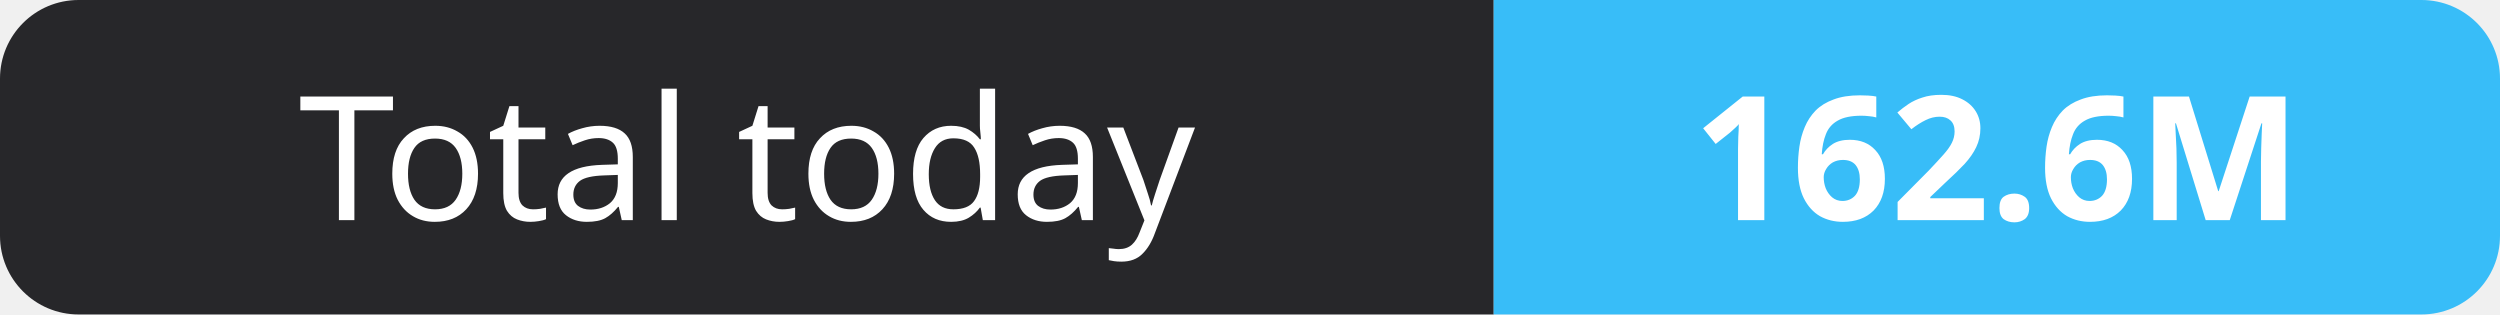
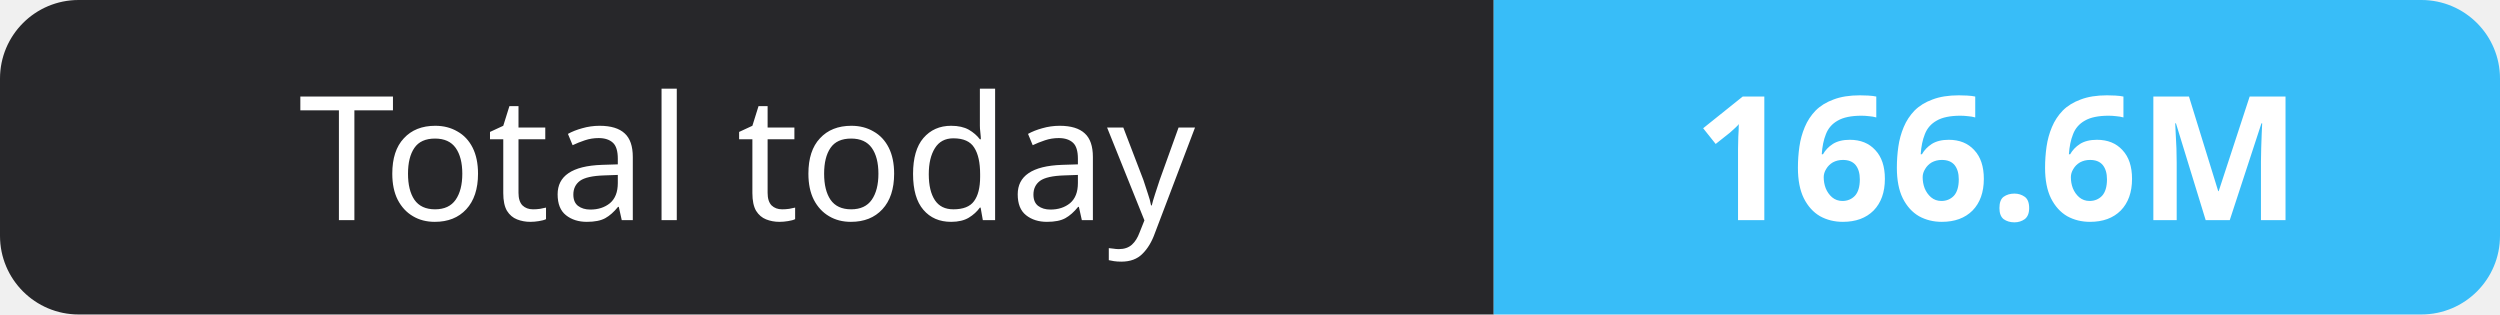
- <svg xmlns="http://www.w3.org/2000/svg" width="159" height="20" role="img" aria-label="Total today: 162.6M">
+ <svg xmlns="http://www.w3.org/2000/svg" width="159" height="20" role="img" aria-label="Total today: 166.6M">
  <clipPath id="r">
    <rect width="159" height="20" rx="5" fill="#fff" />
  </clipPath>
  <g clip-path="url(#r)">
    <rect width="95" height="20" fill="#27272a" />
    <rect x="95" width="64" height="20" fill="#38bdf8" />
  </g>
  <g fill="#fff" text-anchor="middle" font-family="Verdana,Geneva,sans-serif" font-size="11">
    <text x="47.5" y="14">Total today</text>
-     <text x="127.0" y="14" font-weight="700">162.6M</text>
+     <text x="127.0" y="14" font-weight="700">166.6M</text>
  </g>
</svg>
